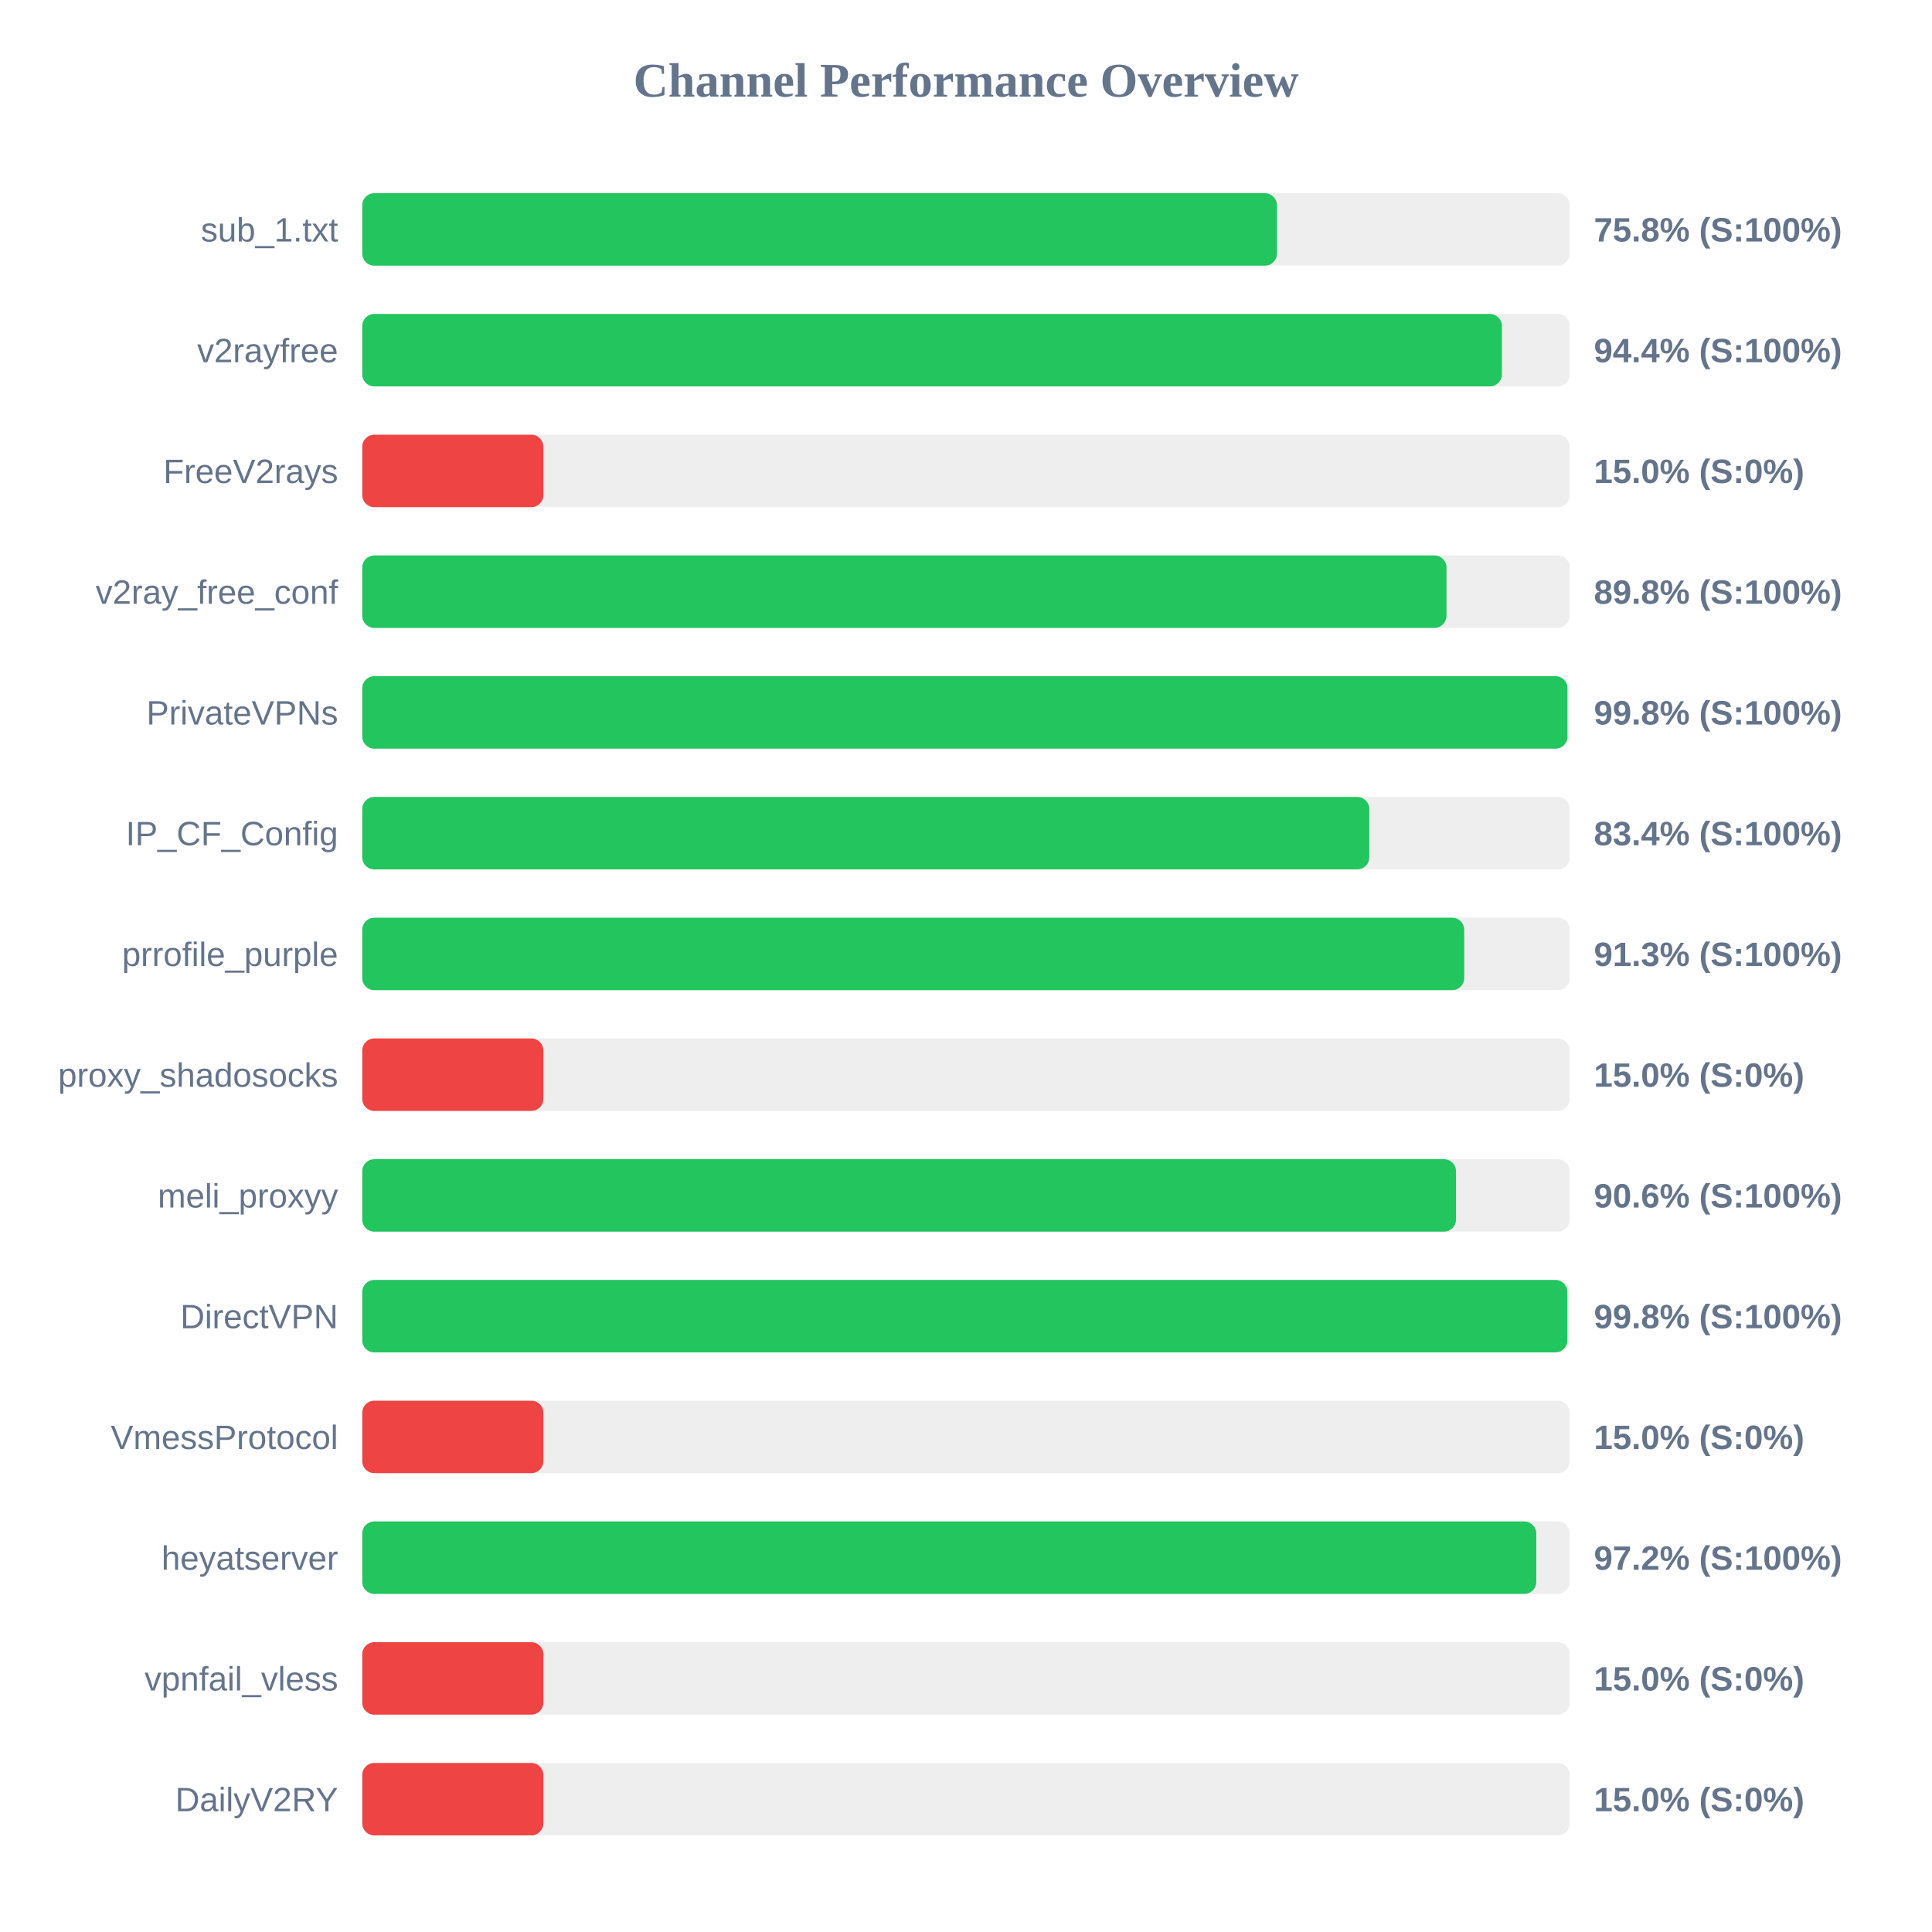
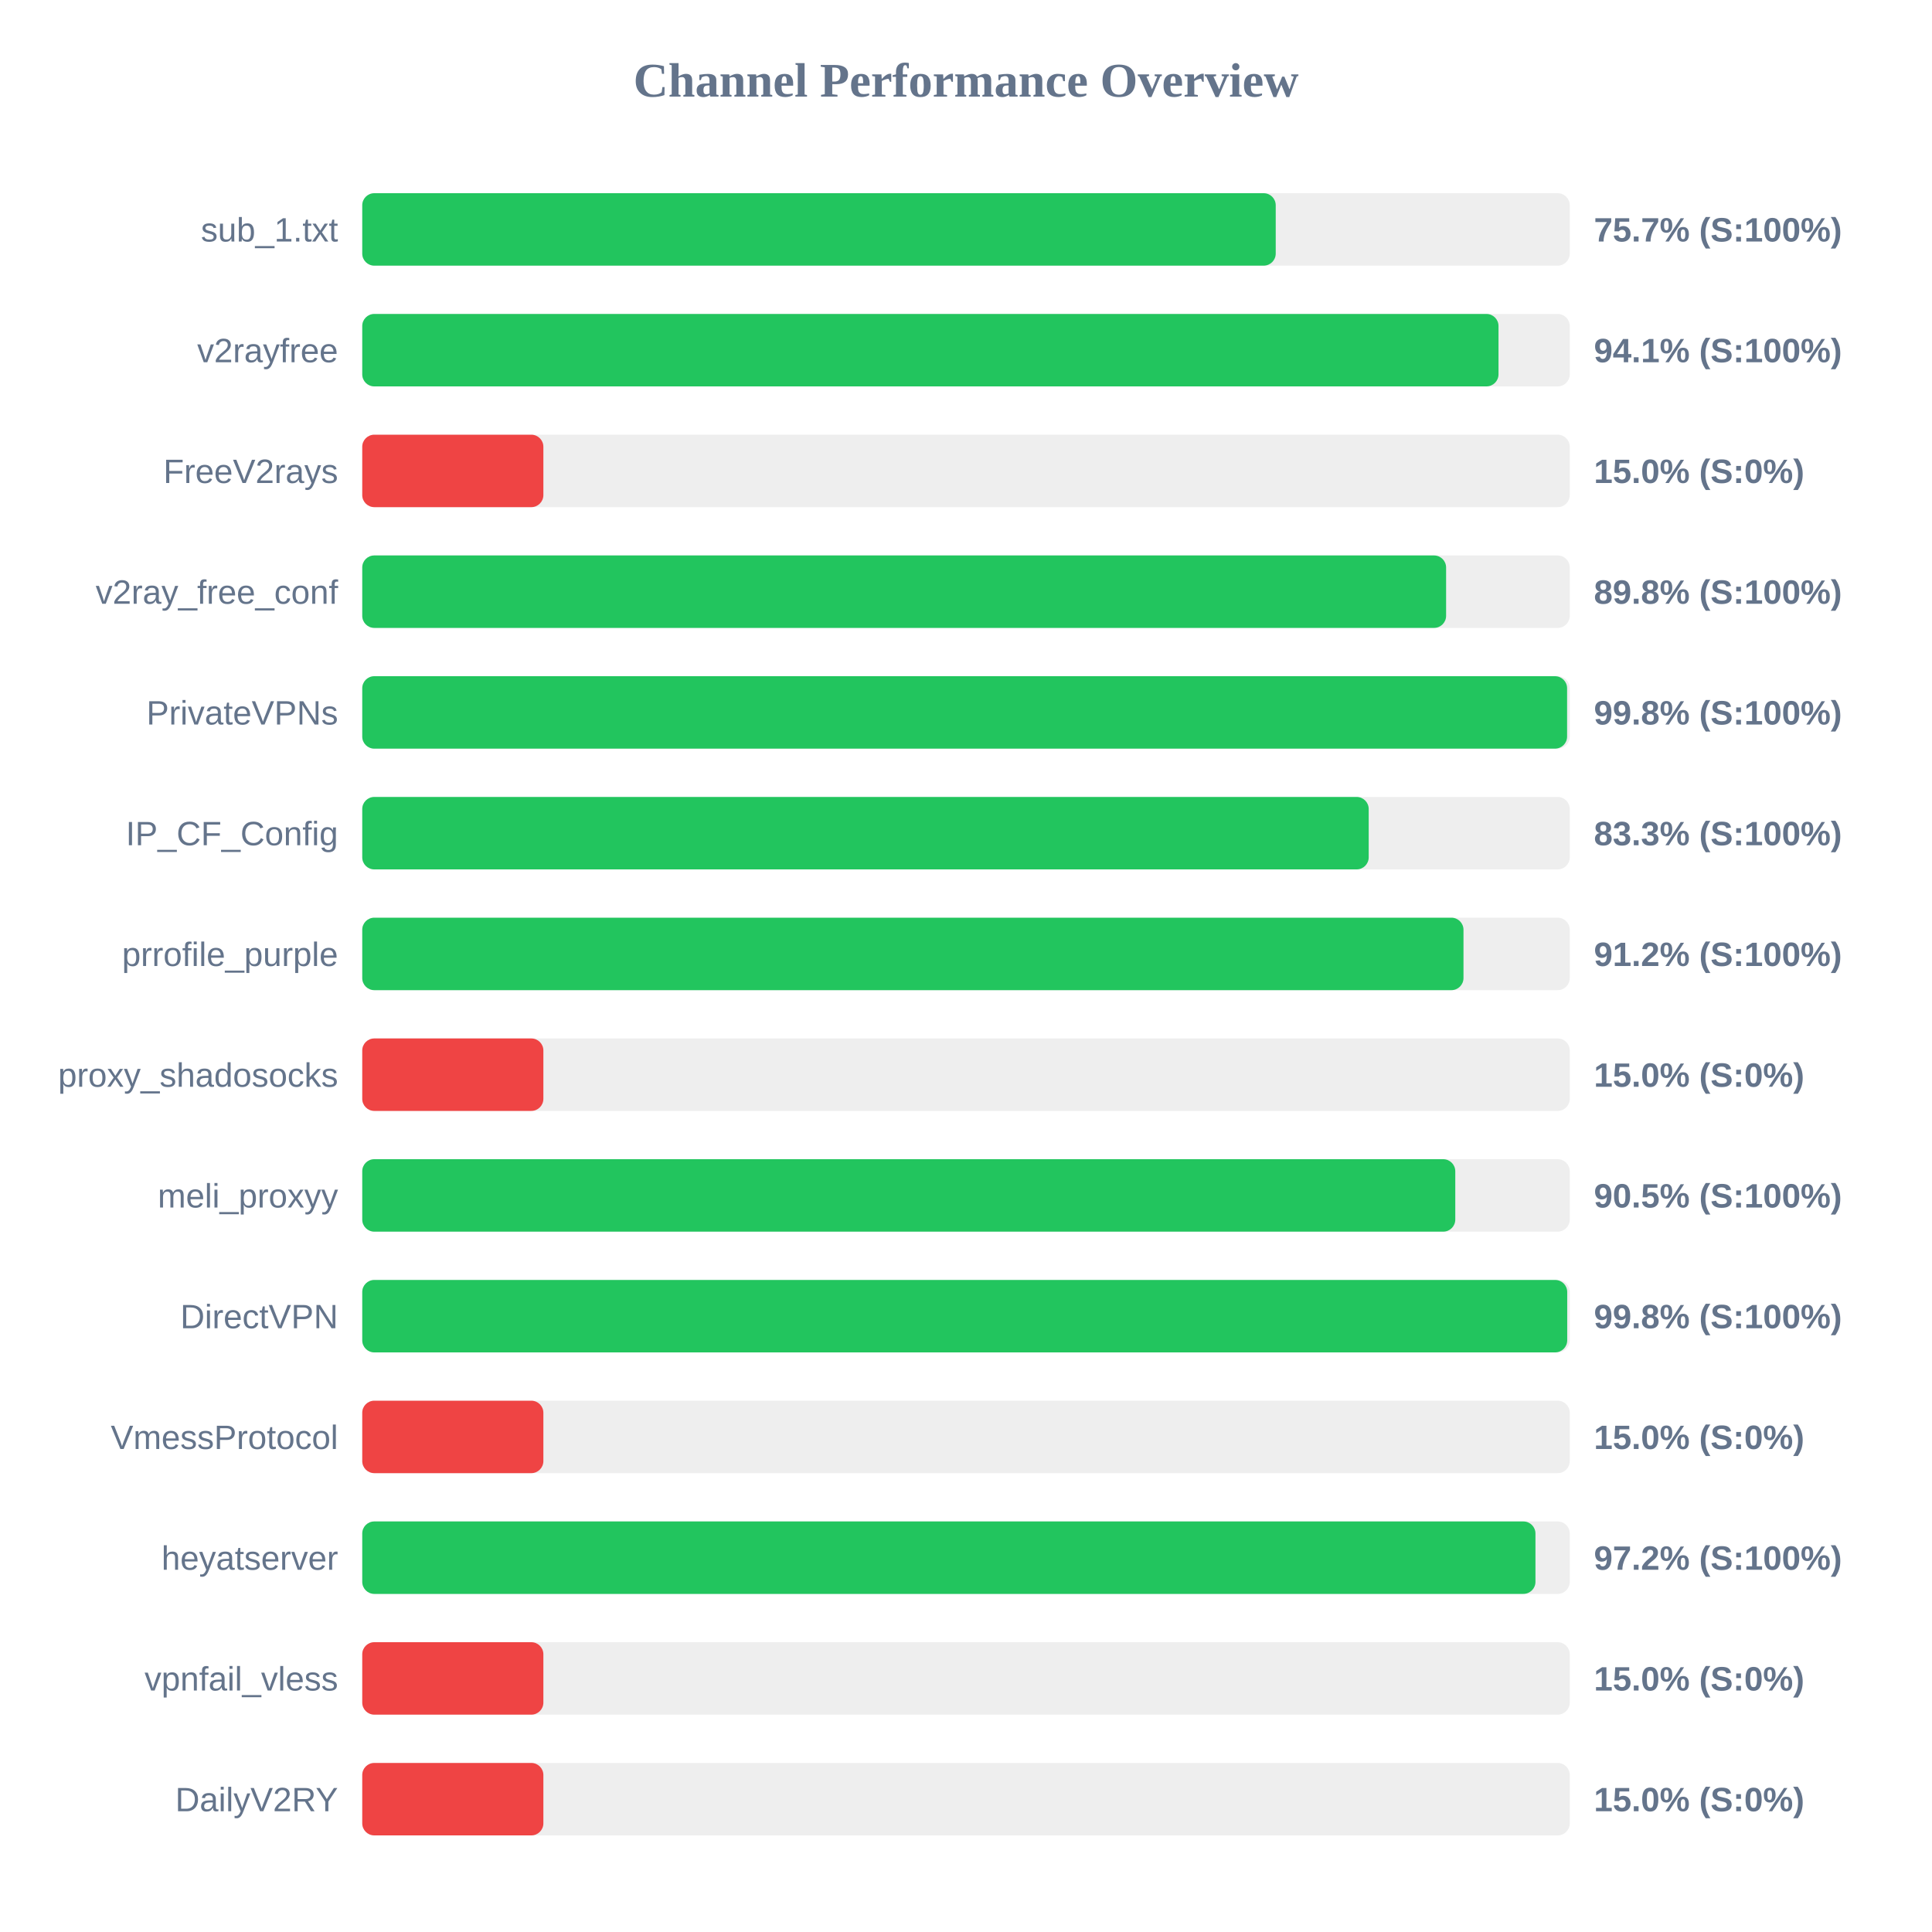
<svg xmlns="http://www.w3.org/2000/svg" width="800" height="800" version="1.1">
  <style>
        .row { font: 14px Arial; fill: #64748b; }
        .score { font: bold 14px Arial; fill: #64748b; }
    </style>
  <text x="400" y="40" text-anchor="middle" font-size="20px" font-weight="bold" fill="#64748b">Channel Performance Overview</text>
  <rect x="150" y="80" width="500" height="30" fill="#eee" rx="5" />
-   <rect x="150" y="80" width="378.75" height="30" fill="#22c55e" rx="5" />
+   <rect x="150" y="80" width="378.25" height="30" fill="#22c55e" rx="5" />
  <text x="140" y="100" text-anchor="end" class="row">sub_1.txt</text>
-   <text x="660" y="100" text-anchor="start" class="score">75.8% (S:100%)</text>
+   <text x="660" y="100" text-anchor="start" class="score">75.7% (S:100%)</text>
  <rect x="150" y="130" width="500" height="30" fill="#eee" rx="5" />
-   <rect x="150" y="130" width="471.9" height="30" fill="#22c55e" rx="5" />
+   <rect x="150" y="130" width="470.5" height="30" fill="#22c55e" rx="5" />
  <text x="140" y="150" text-anchor="end" class="row">v2rayfree</text>
-   <text x="660" y="150" text-anchor="start" class="score">94.4% (S:100%)</text>
+   <text x="660" y="150" text-anchor="start" class="score">94.1% (S:100%)</text>
  <rect x="150" y="180" width="500" height="30" fill="#eee" rx="5" />
  <rect x="150" y="180" width="75.0" height="30" fill="#ef4444" rx="5" />
  <text x="140" y="200" text-anchor="end" class="row">FreeV2rays</text>
  <text x="660" y="200" text-anchor="start" class="score">15.0% (S:0%)</text>
  <rect x="150" y="230" width="500" height="30" fill="#eee" rx="5" />
-   <rect x="150" y="230" width="448.95" height="30" fill="#22c55e" rx="5" />
+   <rect x="150" y="230" width="448.8" height="30" fill="#22c55e" rx="5" />
  <text x="140" y="250" text-anchor="end" class="row">v2ray_free_conf</text>
  <text x="660" y="250" text-anchor="start" class="score">89.8% (S:100%)</text>
  <rect x="150" y="280" width="500" height="30" fill="#eee" rx="5" />
-   <rect x="150" y="280" width="499.05" height="30" fill="#22c55e" rx="5" />
+   <rect x="150" y="280" width="498.9" height="30" fill="#22c55e" rx="5" />
  <text x="140" y="300" text-anchor="end" class="row">PrivateVPNs</text>
  <text x="660" y="300" text-anchor="start" class="score">99.8% (S:100%)</text>
  <rect x="150" y="330" width="500" height="30" fill="#eee" rx="5" />
-   <rect x="150" y="330" width="417.0" height="30" fill="#22c55e" rx="5" />
+   <rect x="150" y="330" width="416.75" height="30" fill="#22c55e" rx="5" />
  <text x="140" y="350" text-anchor="end" class="row">IP_CF_Config</text>
-   <text x="660" y="350" text-anchor="start" class="score">83.4% (S:100%)</text>
+   <text x="660" y="350" text-anchor="start" class="score">83.3% (S:100%)</text>
  <rect x="150" y="380" width="500" height="30" fill="#eee" rx="5" />
-   <rect x="150" y="380" width="456.3" height="30" fill="#22c55e" rx="5" />
+   <rect x="150" y="380" width="456.0" height="30" fill="#22c55e" rx="5" />
  <text x="140" y="400" text-anchor="end" class="row">prrofile_purple</text>
-   <text x="660" y="400" text-anchor="start" class="score">91.3% (S:100%)</text>
+   <text x="660" y="400" text-anchor="start" class="score">91.2% (S:100%)</text>
  <rect x="150" y="430" width="500" height="30" fill="#eee" rx="5" />
  <rect x="150" y="430" width="75.0" height="30" fill="#ef4444" rx="5" />
  <text x="140" y="450" text-anchor="end" class="row">proxy_shadosocks</text>
  <text x="660" y="450" text-anchor="start" class="score">15.0% (S:0%)</text>
  <rect x="150" y="480" width="500" height="30" fill="#eee" rx="5" />
-   <rect x="150" y="480" width="452.9" height="30" fill="#22c55e" rx="5" />
+   <rect x="150" y="480" width="452.6" height="30" fill="#22c55e" rx="5" />
  <text x="140" y="500" text-anchor="end" class="row">meli_proxyy</text>
-   <text x="660" y="500" text-anchor="start" class="score">90.6% (S:100%)</text>
+   <text x="660" y="500" text-anchor="start" class="score">90.5% (S:100%)</text>
  <rect x="150" y="530" width="500" height="30" fill="#eee" rx="5" />
-   <rect x="150" y="530" width="499.0" height="30" fill="#22c55e" rx="5" />
+   <rect x="150" y="530" width="498.95" height="30" fill="#22c55e" rx="5" />
  <text x="140" y="550" text-anchor="end" class="row">DirectVPN</text>
  <text x="660" y="550" text-anchor="start" class="score">99.8% (S:100%)</text>
  <rect x="150" y="580" width="500" height="30" fill="#eee" rx="5" />
  <rect x="150" y="580" width="75.0" height="30" fill="#ef4444" rx="5" />
  <text x="140" y="600" text-anchor="end" class="row">VmessProtocol</text>
  <text x="660" y="600" text-anchor="start" class="score">15.0% (S:0%)</text>
  <rect x="150" y="630" width="500" height="30" fill="#eee" rx="5" />
-   <rect x="150" y="630" width="486.15" height="30" fill="#22c55e" rx="5" />
+   <rect x="150" y="630" width="485.8" height="30" fill="#22c55e" rx="5" />
  <text x="140" y="650" text-anchor="end" class="row">heyatserver</text>
  <text x="660" y="650" text-anchor="start" class="score">97.2% (S:100%)</text>
  <rect x="150" y="680" width="500" height="30" fill="#eee" rx="5" />
  <rect x="150" y="680" width="75.0" height="30" fill="#ef4444" rx="5" />
  <text x="140" y="700" text-anchor="end" class="row">vpnfail_vless</text>
  <text x="660" y="700" text-anchor="start" class="score">15.0% (S:0%)</text>
  <rect x="150" y="730" width="500" height="30" fill="#eee" rx="5" />
  <rect x="150" y="730" width="75.0" height="30" fill="#ef4444" rx="5" />
  <text x="140" y="750" text-anchor="end" class="row">DailyV2RY</text>
  <text x="660" y="750" text-anchor="start" class="score">15.0% (S:0%)</text>
</svg>
